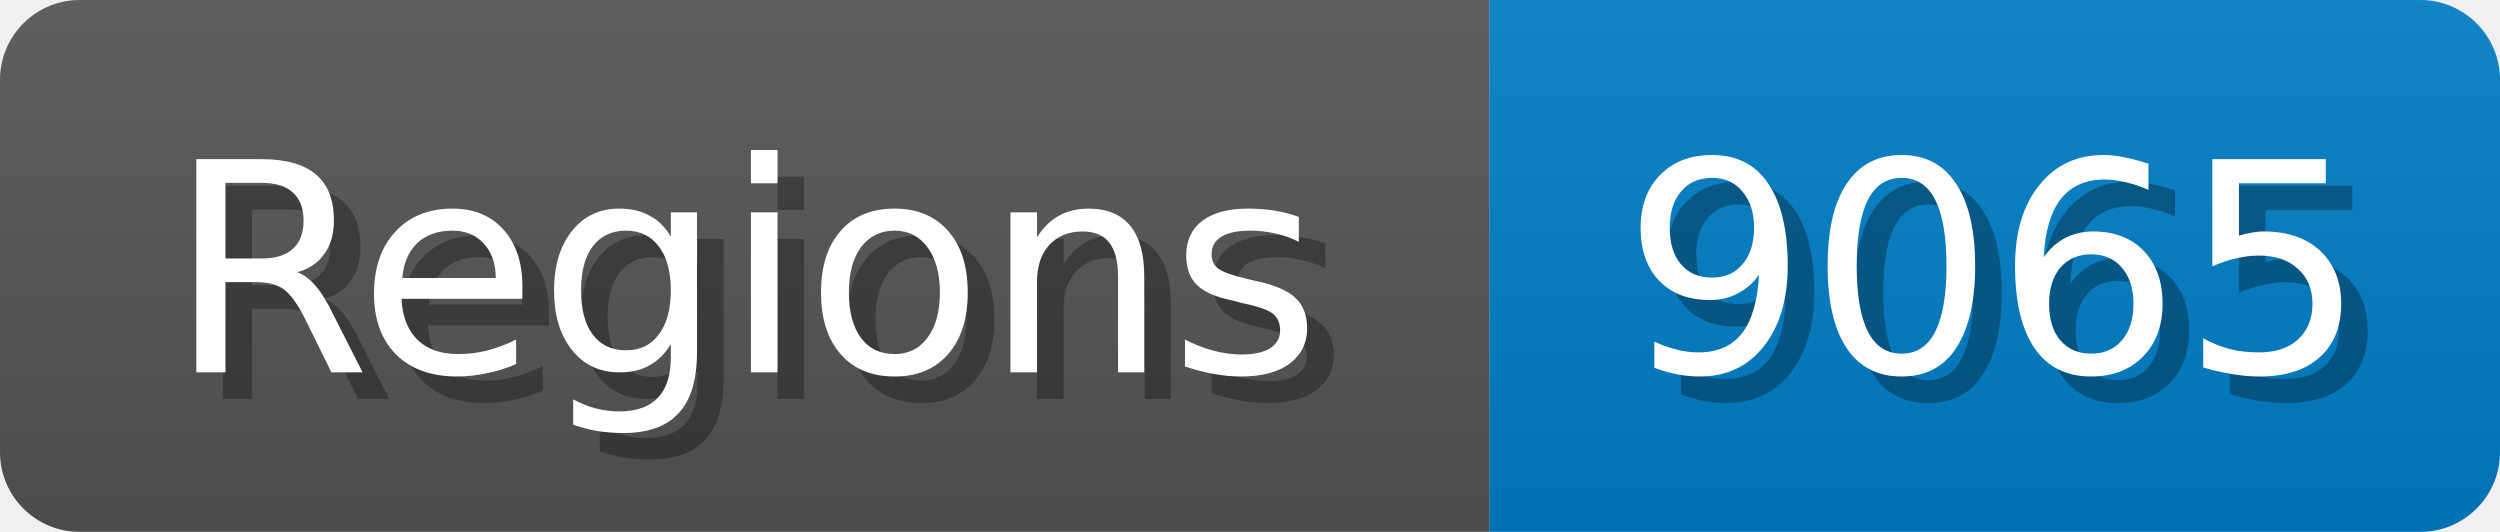
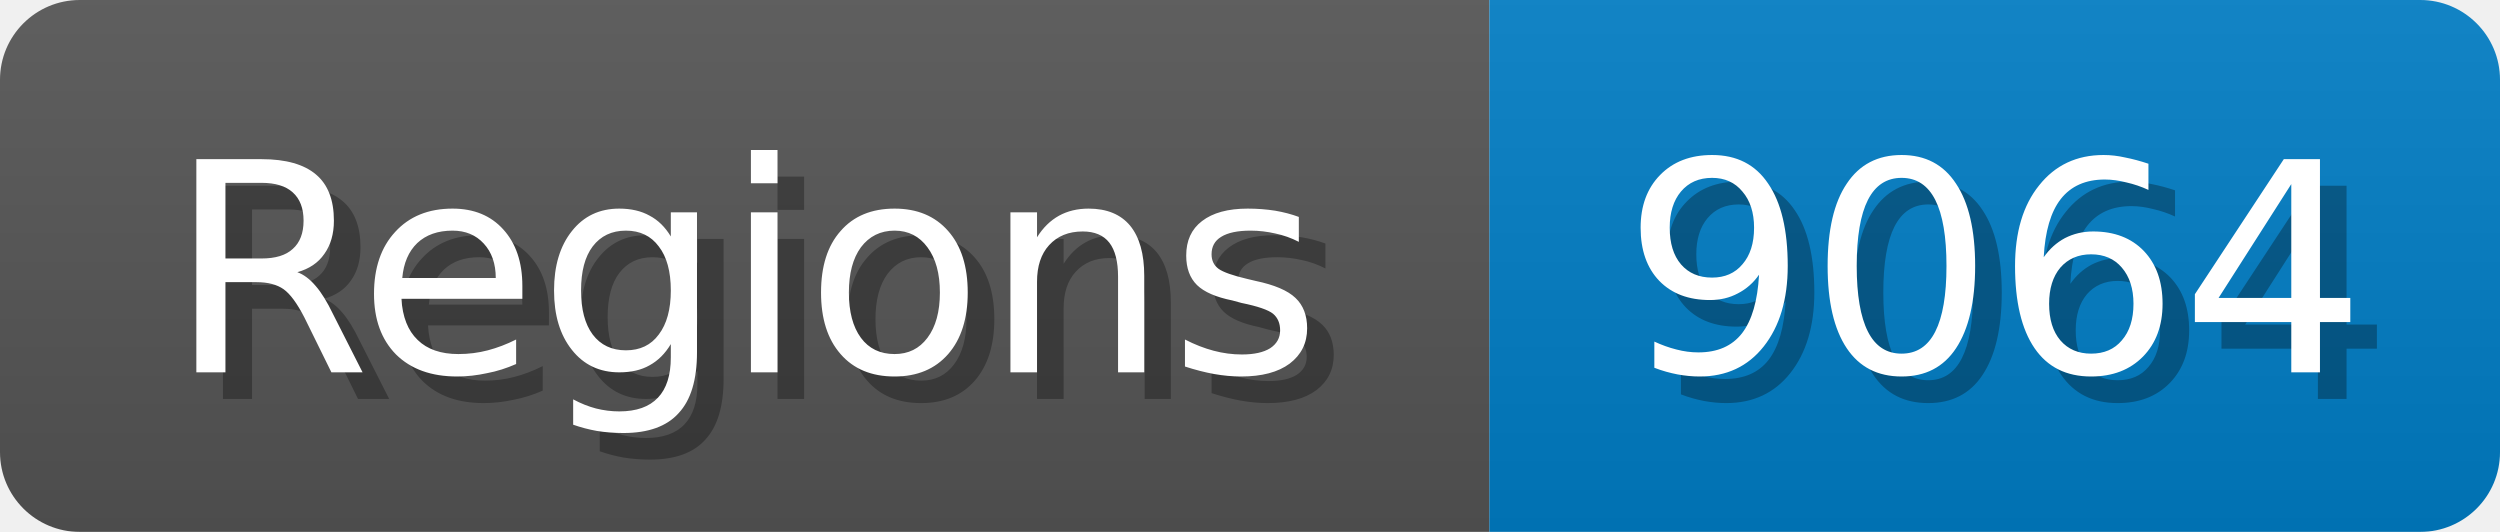
<svg xmlns="http://www.w3.org/2000/svg" width="94" height="20">
  <linearGradient id="b" x2="0" y2="100%">
    <stop offset="0" stop-color="#bbb" stop-opacity=".1" />
    <stop offset="1" stop-opacity=".1" />
  </linearGradient>
  <mask id="anybadge_1">
    <rect width="94" height="20" rx="3" fill="#fff" />
  </mask>
  <g mask="url(#anybadge_1)">
    <path fill="#555" d="M0 0h56v20H0z" />
    <path fill="#007ec6" d="M56 0h38v20H56z" />
    <path fill="url(#b)" d="M0 0h94v20H0z" />
  </g>
  <g fill="#fff" text-anchor="middle" font-family="DejaVu Sans,Verdana,Geneva,sans-serif" font-size="11">
    <text x="29.0" y="15" fill="#010101" fill-opacity=".3">Regions</text>
    <text x="28.0" y="14">Regions</text>
  </g>
  <g fill="#fff" text-anchor="middle" font-family="DejaVu Sans,Verdana,Geneva,sans-serif" font-size="11">
-     <text x="76.0" y="15" fill="#010101" fill-opacity=".3">9065</text>
-     <text x="75.0" y="14">9065</text>
+     <text x="76.0" y="15" fill="#010101" fill-opacity=".3">9064</text>
+     <text x="75.0" y="14">9064</text>
  </g>
</svg>
